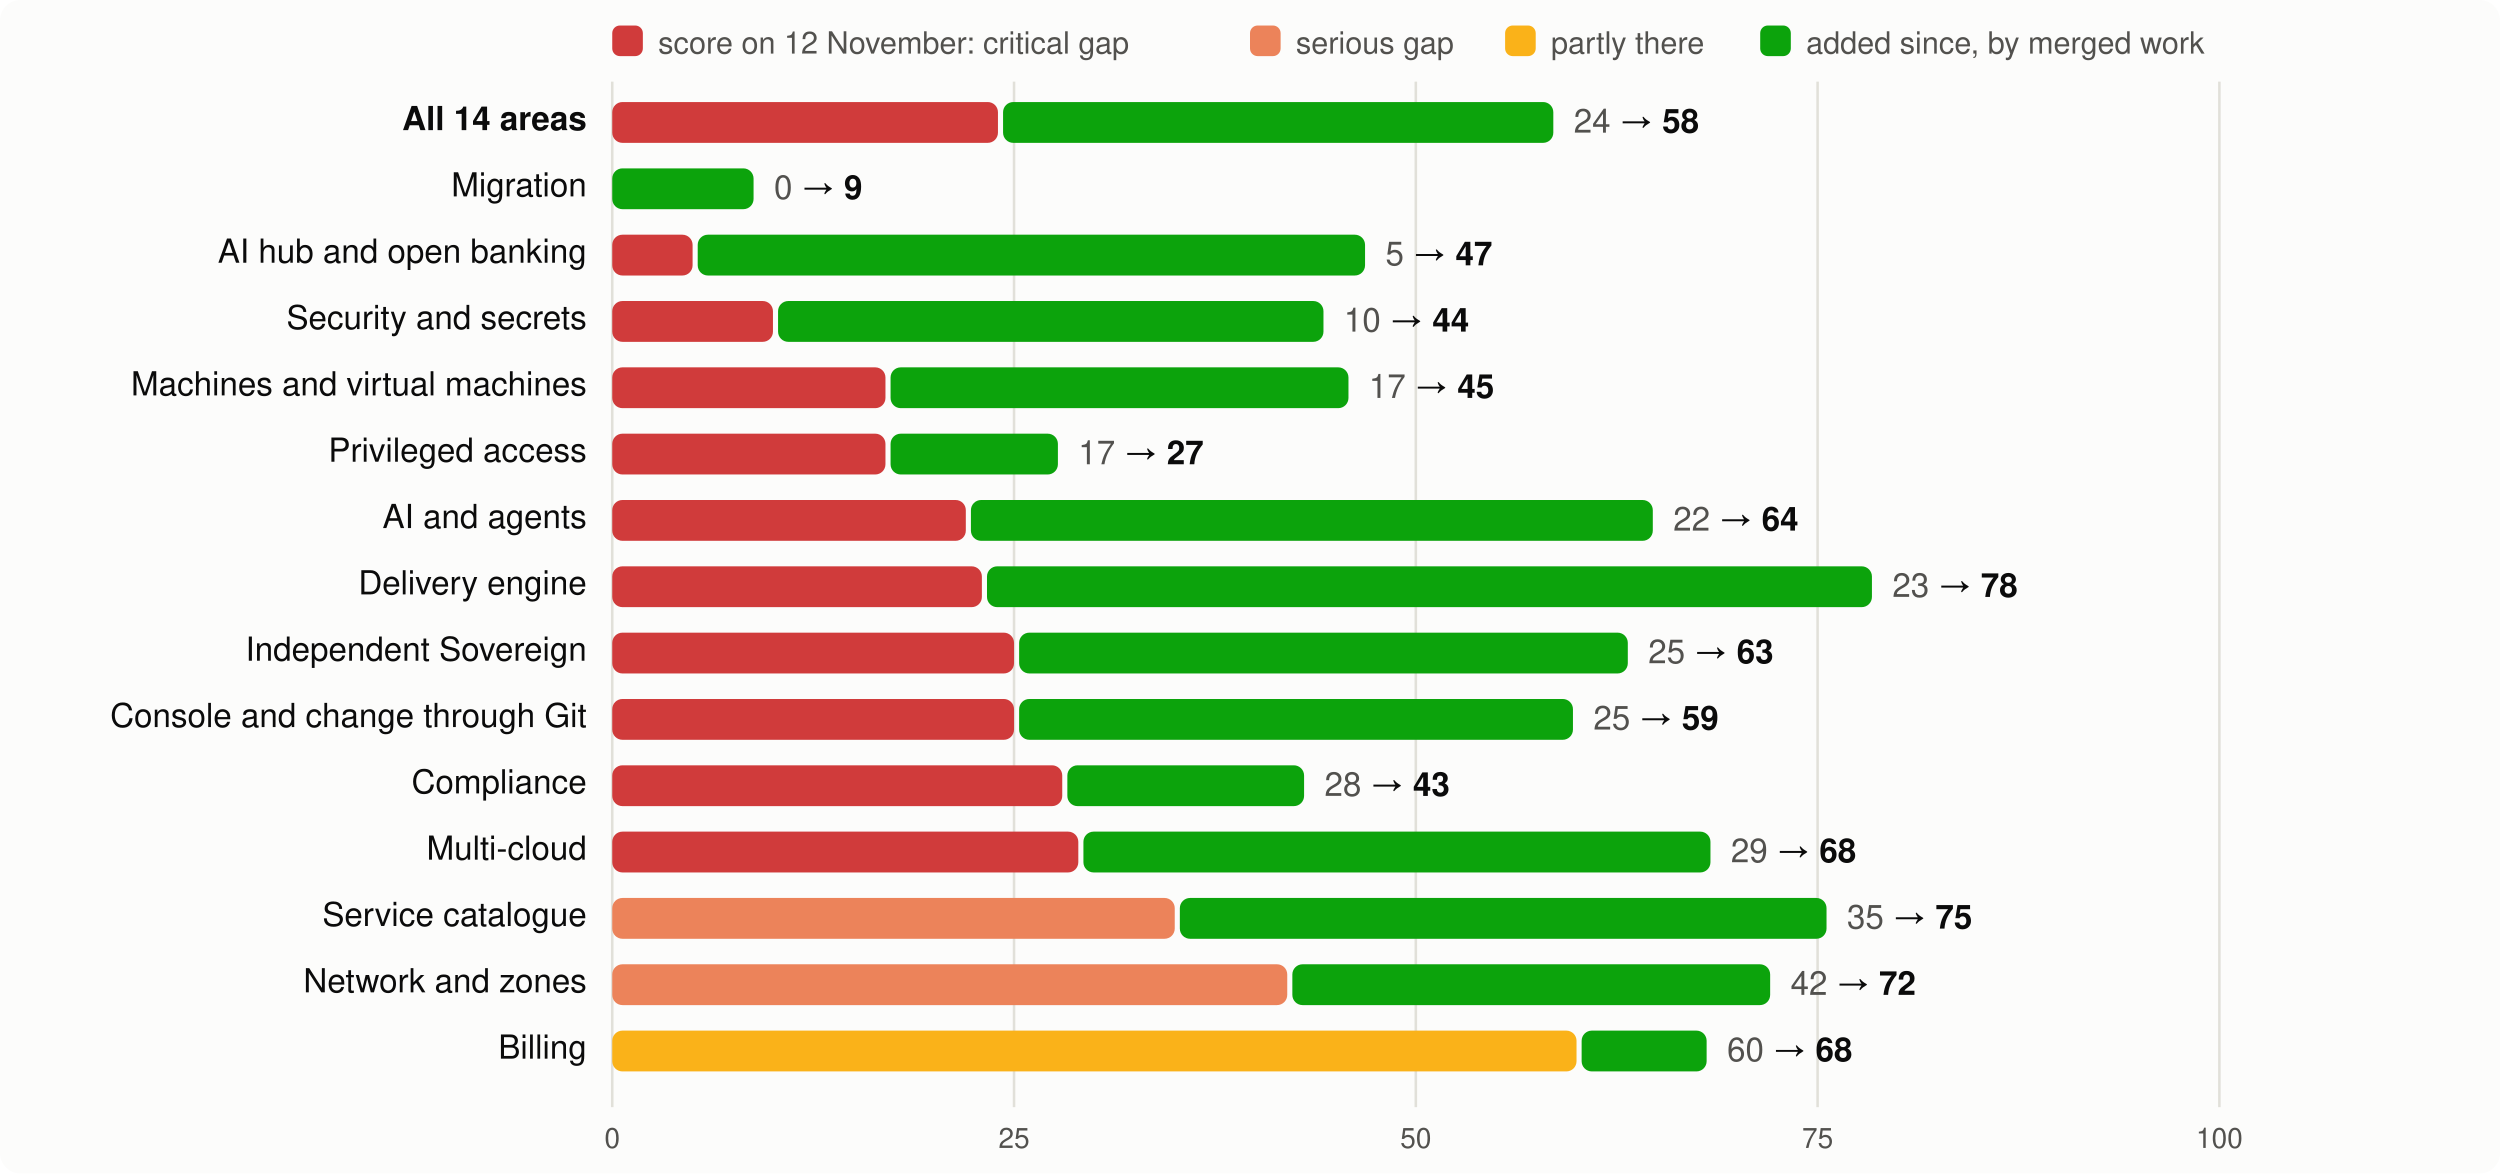
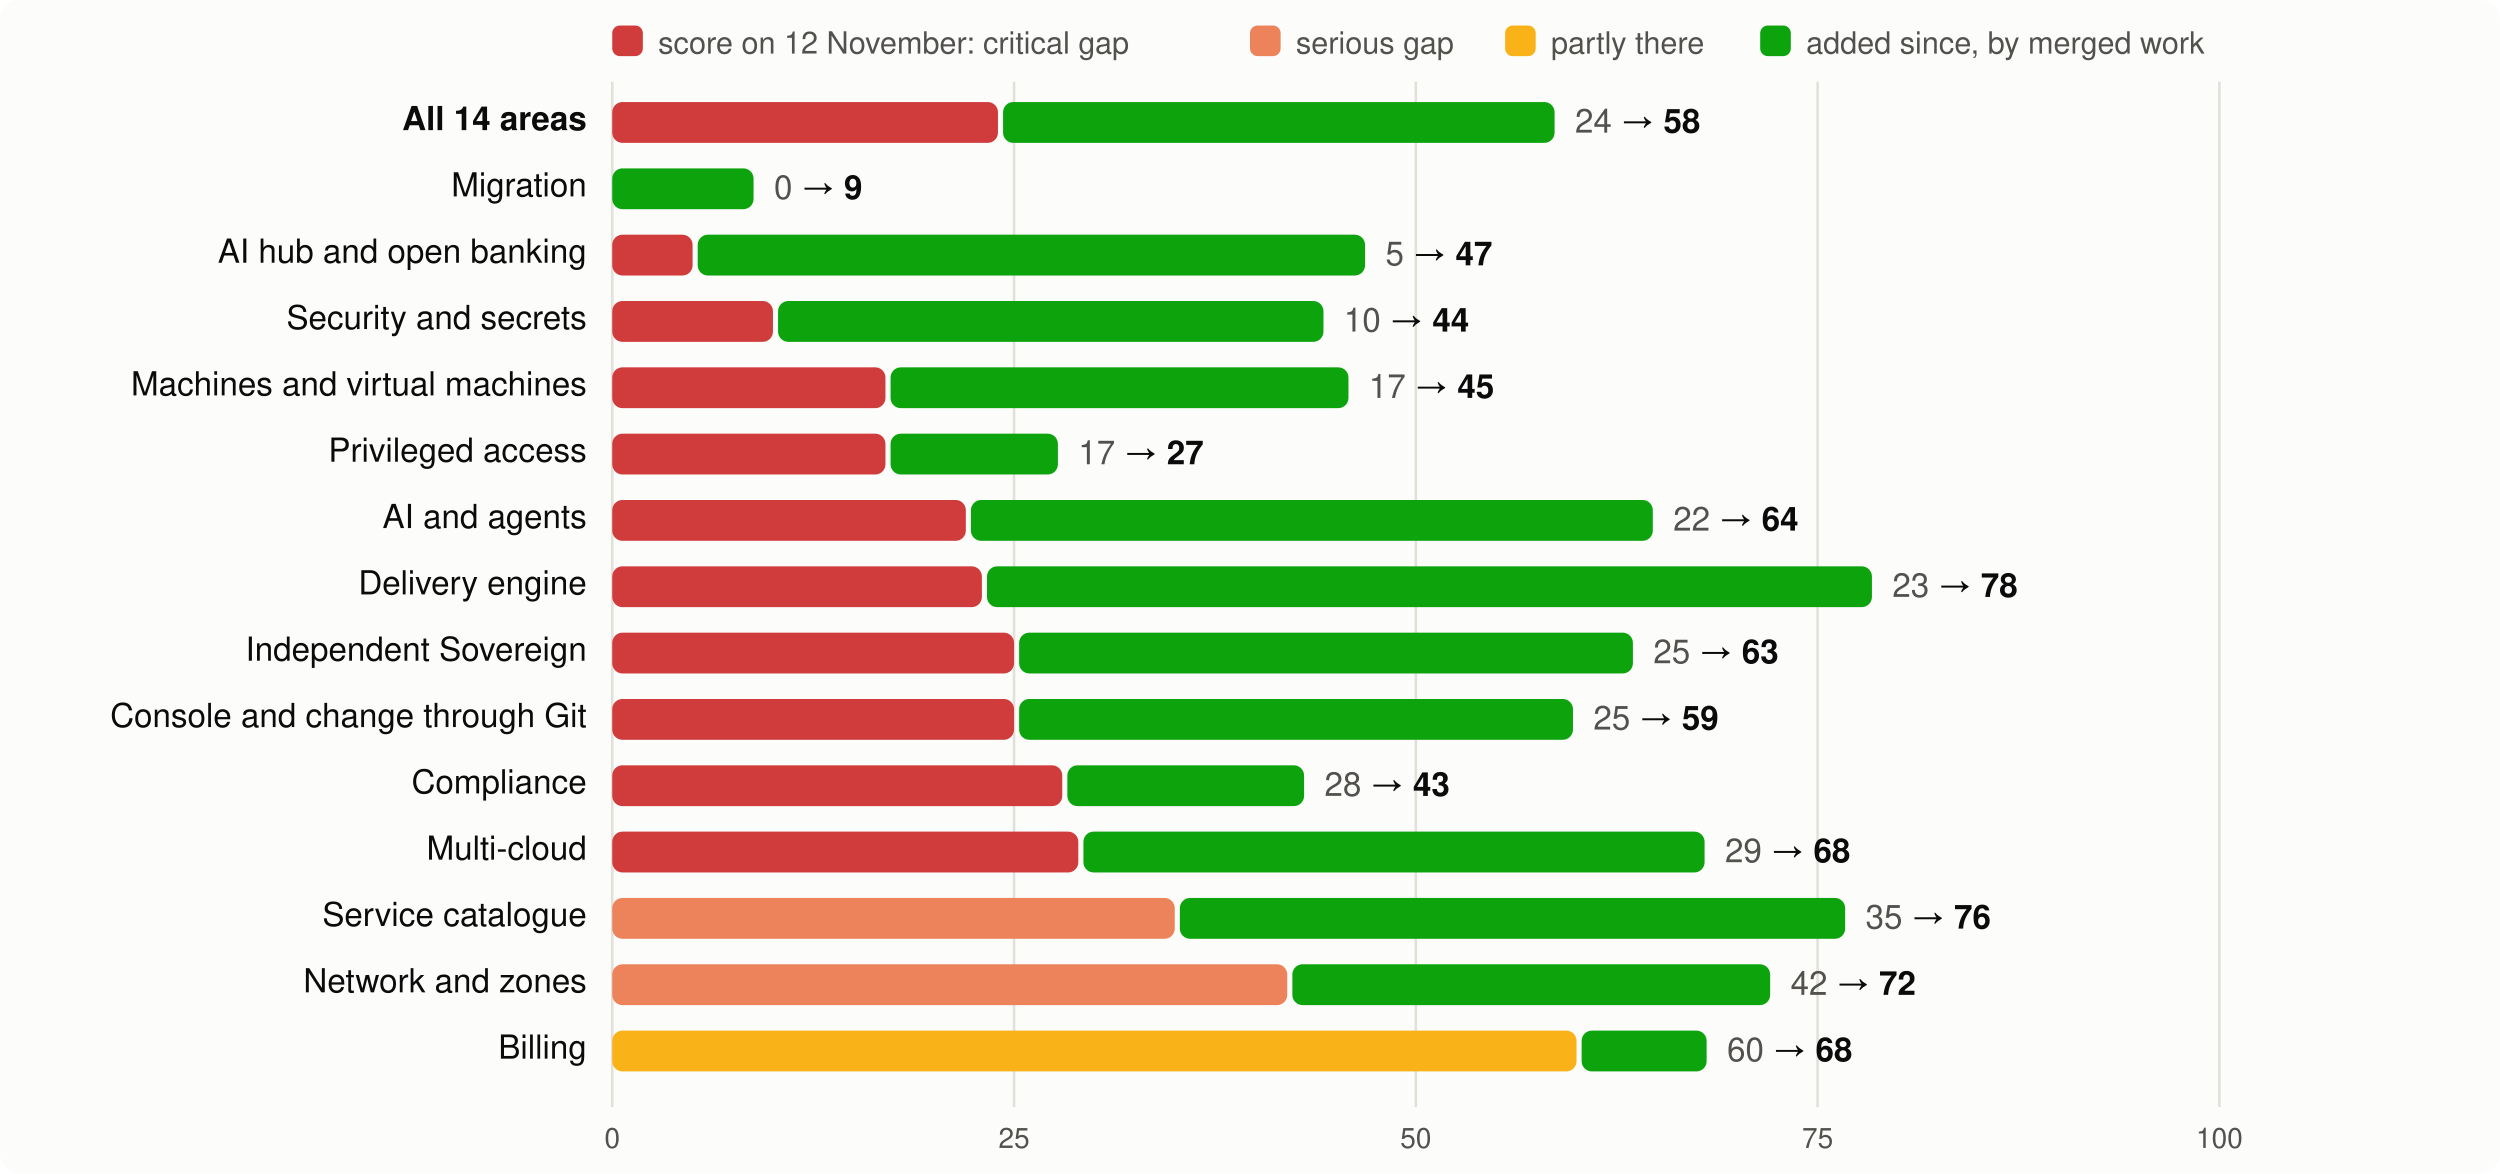
<svg xmlns="http://www.w3.org/2000/svg" viewBox="0 0 980 460" width="980" height="460" font-family="system-ui,-apple-system,Segoe UI,Helvetica,Arial,sans-serif" font-size="13">
  <rect width="980" height="460" rx="8" fill="#fcfcfb" />
  <rect x="240" y="10" width="12" height="12" rx="3" fill="#d03b3b" />
  <text x="258" y="21" fill="#52514e" font-size="12">score on 12 November: critical gap</text>
  <rect x="490" y="10" width="12" height="12" rx="3" fill="#ec835a" />
  <text x="508" y="21" fill="#52514e" font-size="12">serious gap</text>
  <rect x="590" y="10" width="12" height="12" rx="3" fill="#fab219" />
  <text x="608" y="21" fill="#52514e" font-size="12">partly there</text>
  <rect x="690" y="10" width="12" height="12" rx="3" fill="#0ca30c" />
  <text x="708" y="21" fill="#52514e" font-size="12">added since, by merged work</text>
  <line x1="240.0" x2="240.0" y1="32" y2="434" stroke="#e1e0d9" />
  <text x="240.0" y="450" text-anchor="middle" fill="#52514e" font-size="11">0</text>
  <line x1="397.5" x2="397.5" y1="32" y2="434" stroke="#e1e0d9" />
  <text x="397.5" y="450" text-anchor="middle" fill="#52514e" font-size="11">25</text>
  <line x1="555.0" x2="555.0" y1="32" y2="434" stroke="#e1e0d9" />
  <text x="555.0" y="450" text-anchor="middle" fill="#52514e" font-size="11">50</text>
  <line x1="712.5" x2="712.5" y1="32" y2="434" stroke="#e1e0d9" />
  <text x="712.5" y="450" text-anchor="middle" fill="#52514e" font-size="11">75</text>
  <line x1="870.0" x2="870.0" y1="32" y2="434" stroke="#e1e0d9" />
  <text x="870.0" y="450" text-anchor="middle" fill="#52514e" font-size="11">100</text>
  <text x="230" y="51" text-anchor="end" fill="#0b0b0b" font-weight="600">All 14 areas</text>
  <rect x="240" y="40" width="151.2" height="16" rx="4" fill="#d03b3b" />
-   <rect x="393.2" y="40" width="215.7" height="16" rx="4" fill="#0ca30c" />
-   <text x="616.9" y="52" fill="#0b0b0b">
+   <rect x="393.2" y="40" width="216.2" height="16" rx="4" fill="#0ca30c" />
+   <text x="617.4" y="52" fill="#0b0b0b">
    <tspan fill="#52514e">24</tspan> → <tspan font-weight="600">58</tspan>
  </text>
  <text x="230" y="77" text-anchor="end" fill="#0b0b0b" font-weight="400">Migration</text>
  <rect x="240.0" y="66" width="55.4" height="16" rx="4" fill="#0ca30c" />
  <text x="303.4" y="78" fill="#0b0b0b">
    <tspan fill="#52514e">0</tspan> → <tspan font-weight="600">9</tspan>
  </text>
  <text x="230" y="103" text-anchor="end" fill="#0b0b0b" font-weight="400">AI hub and open banking</text>
  <rect x="240" y="92" width="31.5" height="16" rx="4" fill="#d03b3b" />
  <rect x="273.5" y="92" width="261.6" height="16" rx="4" fill="#0ca30c" />
  <text x="543.1" y="104" fill="#0b0b0b">
    <tspan fill="#52514e">5</tspan> → <tspan font-weight="600">47</tspan>
  </text>
  <text x="230" y="129" text-anchor="end" fill="#0b0b0b" font-weight="400">Security and secrets</text>
  <rect x="240" y="118" width="63.0" height="16" rx="4" fill="#d03b3b" />
  <rect x="305.0" y="118" width="213.8" height="16" rx="4" fill="#0ca30c" />
  <text x="526.8" y="130" fill="#0b0b0b">
    <tspan fill="#52514e">10</tspan> → <tspan font-weight="600">44</tspan>
  </text>
  <text x="230" y="155" text-anchor="end" fill="#0b0b0b" font-weight="400">Machines and virtual machines</text>
  <rect x="240" y="144" width="107.1" height="16" rx="4" fill="#d03b3b" />
  <rect x="349.1" y="144" width="179.5" height="16" rx="4" fill="#0ca30c" />
  <text x="536.6" y="156" fill="#0b0b0b">
    <tspan fill="#52514e">17</tspan> → <tspan font-weight="600">45</tspan>
  </text>
  <text x="230" y="181" text-anchor="end" fill="#0b0b0b" font-weight="400">Privileged access</text>
  <rect x="240" y="170" width="107.1" height="16" rx="4" fill="#d03b3b" />
  <rect x="349.1" y="170" width="65.6" height="16" rx="4" fill="#0ca30c" />
  <text x="422.7" y="182" fill="#0b0b0b">
    <tspan fill="#52514e">17</tspan> → <tspan font-weight="600">27</tspan>
  </text>
  <text x="230" y="207" text-anchor="end" fill="#0b0b0b" font-weight="400">AI and agents</text>
  <rect x="240" y="196" width="138.6" height="16" rx="4" fill="#d03b3b" />
  <rect x="380.6" y="196" width="267.3" height="16" rx="4" fill="#0ca30c" />
  <text x="655.9" y="208" fill="#0b0b0b">
    <tspan fill="#52514e">22</tspan> → <tspan font-weight="600">64</tspan>
  </text>
  <text x="230" y="233" text-anchor="end" fill="#0b0b0b" font-weight="400">Delivery engine</text>
  <rect x="240" y="222" width="144.9" height="16" rx="4" fill="#d03b3b" />
  <rect x="386.9" y="222" width="346.9" height="16" rx="4" fill="#0ca30c" />
  <text x="741.8" y="234" fill="#0b0b0b">
    <tspan fill="#52514e">23</tspan> → <tspan font-weight="600">78</tspan>
  </text>
  <text x="230" y="259" text-anchor="end" fill="#0b0b0b" font-weight="400">Independent Sovereign</text>
  <rect x="240" y="248" width="157.5" height="16" rx="4" fill="#d03b3b" />
-   <rect x="399.5" y="248" width="238.6" height="16" rx="4" fill="#0ca30c" />
-   <text x="646.1" y="260" fill="#0b0b0b">
+   <rect x="399.5" y="248" width="240.6" height="16" rx="4" fill="#0ca30c" />
+   <text x="648.1" y="260" fill="#0b0b0b">
    <tspan fill="#52514e">25</tspan> → <tspan font-weight="600">63</tspan>
  </text>
  <text x="230" y="285" text-anchor="end" fill="#0b0b0b" font-weight="400">Console and change through Git</text>
  <rect x="240" y="274" width="157.5" height="16" rx="4" fill="#d03b3b" />
  <rect x="399.5" y="274" width="217.1" height="16" rx="4" fill="#0ca30c" />
  <text x="624.6" y="286" fill="#0b0b0b">
    <tspan fill="#52514e">25</tspan> → <tspan font-weight="600">59</tspan>
  </text>
  <text x="230" y="311" text-anchor="end" fill="#0b0b0b" font-weight="400">Compliance</text>
  <rect x="240" y="300" width="176.4" height="16" rx="4" fill="#d03b3b" />
  <rect x="418.4" y="300" width="92.8" height="16" rx="4" fill="#0ca30c" />
  <text x="519.2" y="312" fill="#0b0b0b">
    <tspan fill="#52514e">28</tspan> → <tspan font-weight="600">43</tspan>
  </text>
  <text x="230" y="337" text-anchor="end" fill="#0b0b0b" font-weight="400">Multi-cloud</text>
  <rect x="240" y="326" width="182.7" height="16" rx="4" fill="#d03b3b" />
-   <rect x="424.7" y="326" width="245.8" height="16" rx="4" fill="#0ca30c" />
-   <text x="678.5" y="338" fill="#0b0b0b">
+   <rect x="424.7" y="326" width="243.5" height="16" rx="4" fill="#0ca30c" />
+   <text x="676.2" y="338" fill="#0b0b0b">
    <tspan fill="#52514e">29</tspan> → <tspan font-weight="600">68</tspan>
  </text>
  <text x="230" y="363" text-anchor="end" fill="#0b0b0b" font-weight="400">Service catalogue</text>
  <rect x="240" y="352" width="220.5" height="16" rx="4" fill="#ec835a" />
-   <rect x="462.5" y="352" width="253.5" height="16" rx="4" fill="#0ca30c" />
-   <text x="724.0" y="364" fill="#0b0b0b">
-     <tspan fill="#52514e">35</tspan> → <tspan font-weight="600">75</tspan>
+   <rect x="462.5" y="352" width="260.8" height="16" rx="4" fill="#0ca30c" />
+   <text x="731.3" y="364" fill="#0b0b0b">
+     <tspan fill="#52514e">35</tspan> → <tspan font-weight="600">76</tspan>
  </text>
  <text x="230" y="389" text-anchor="end" fill="#0b0b0b" font-weight="400">Network and zones</text>
  <rect x="240" y="378" width="264.6" height="16" rx="4" fill="#ec835a" />
  <rect x="506.6" y="378" width="187.3" height="16" rx="4" fill="#0ca30c" />
  <text x="701.9" y="390" fill="#0b0b0b">
    <tspan fill="#52514e">42</tspan> → <tspan font-weight="600">72</tspan>
  </text>
  <text x="230" y="415" text-anchor="end" fill="#0b0b0b" font-weight="400">Billing</text>
  <rect x="240" y="404" width="378.0" height="16" rx="4" fill="#fab219" />
  <rect x="620.0" y="404" width="49.0" height="16" rx="4" fill="#0ca30c" />
  <text x="677.0" y="416" fill="#0b0b0b">
    <tspan fill="#52514e">60</tspan> → <tspan font-weight="600">68</tspan>
  </text>
</svg>
